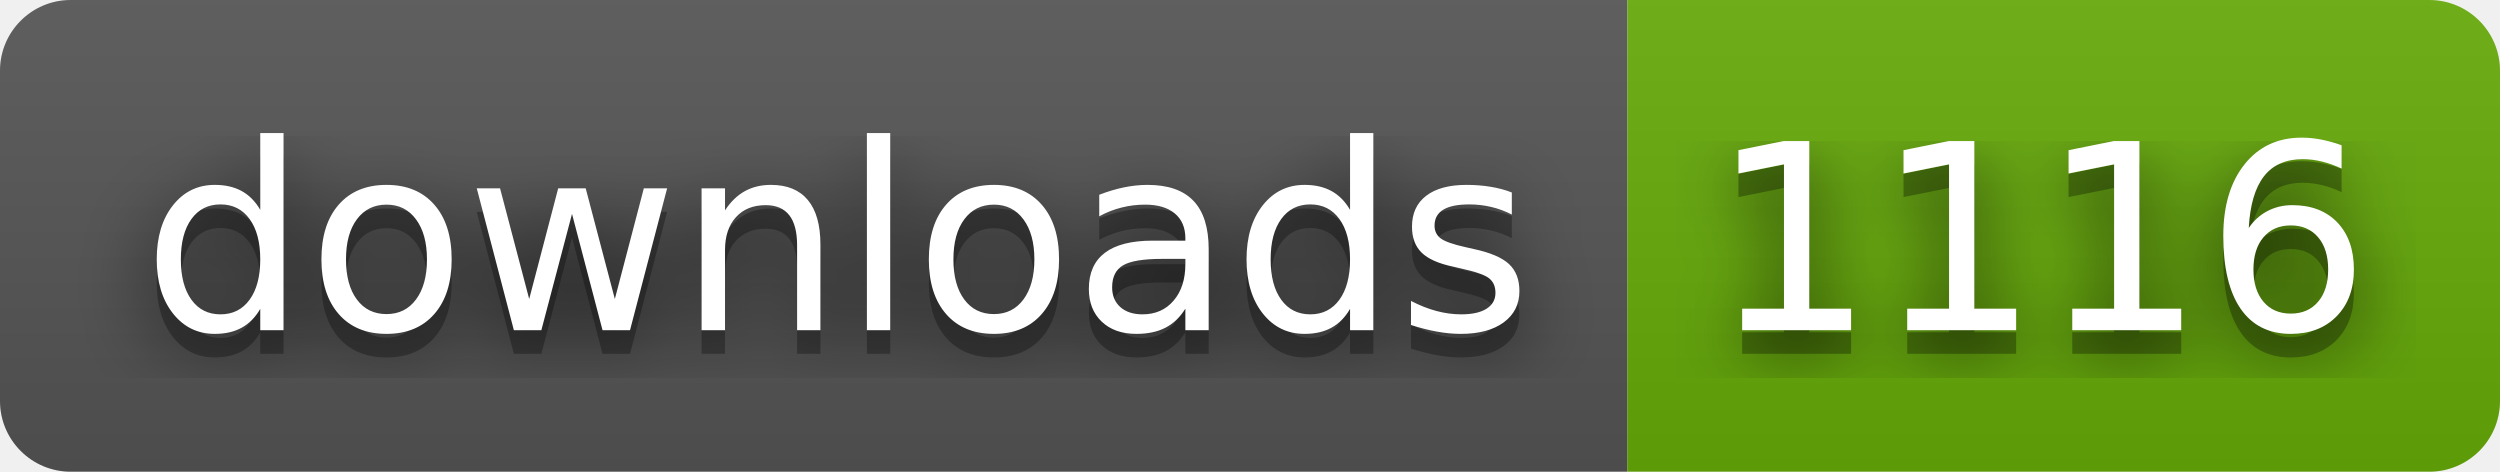
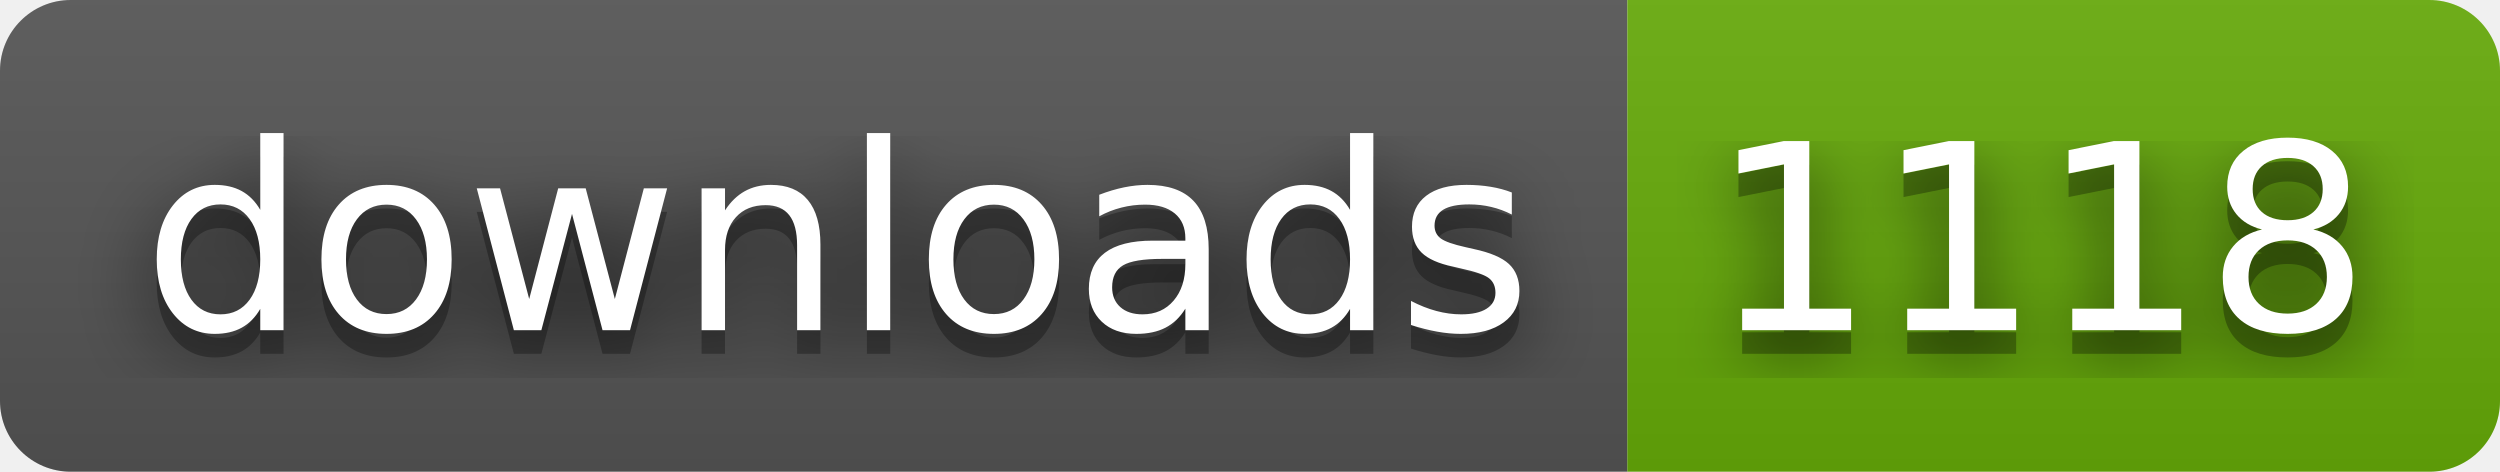
- <svg xmlns="http://www.w3.org/2000/svg" width="106" height="20" role="img" aria-label="downloads: 1116">
+ <svg xmlns="http://www.w3.org/2000/svg" width="106" height="20" role="img" aria-label="downloads: 1118">
  <filter id="blur">
    <feGaussianBlur stdDeviation="16" />
  </filter>
  <linearGradient id="s" x2="0" y2="100%">
    <stop offset="0" stop-color="#bbb" stop-opacity=".1" />
    <stop offset="1" stop-opacity=".1" />
  </linearGradient>
  <clipPath id="r">
    <rect width="106" height="20" rx="3" />
  </clipPath>
  <g clip-path="url(#r)">
    <rect width="69" height="20" fill="#555" />
    <rect x="69" width="37" height="20" fill="#67ac09" />
    <rect width="106" height="20" fill="url(#s)" />
  </g>
  <g fill="#fff" text-anchor="middle" font-family="Verdana,Geneva,DejaVu Sans,sans-serif" text-rendering="geometricPrecision" font-size="110">
    <g transform="scale(.1)">
      <g aria-hidden="true" fill="#010101">
        <text x="355" y="150" fill-opacity=".8" filter="url(#blur)" textLength="590">downloads</text>
        <text x="355" y="150" fill-opacity=".3" textLength="590">downloads</text>
      </g>
      <text x="355" y="140" textLength="590">downloads</text>
    </g>
    <g transform="scale(.1)">
      <g aria-hidden="true" fill="#010101">
-         <text x="865" y="150" fill-opacity=".8" filter="url(#blur)" textLength="270">1116</text>
-         <text x="865" y="150" fill-opacity=".3" textLength="270">1116</text>
+         <text x="865" y="150" fill-opacity=".8" filter="url(#blur)" textLength="270">1118</text>
+         <text x="865" y="150" fill-opacity=".3" textLength="270">1118</text>
      </g>
-       <text x="865" y="140" textLength="270">1116</text>
+       <text x="865" y="140" textLength="270">1118</text>
    </g>
  </g>
</svg>
